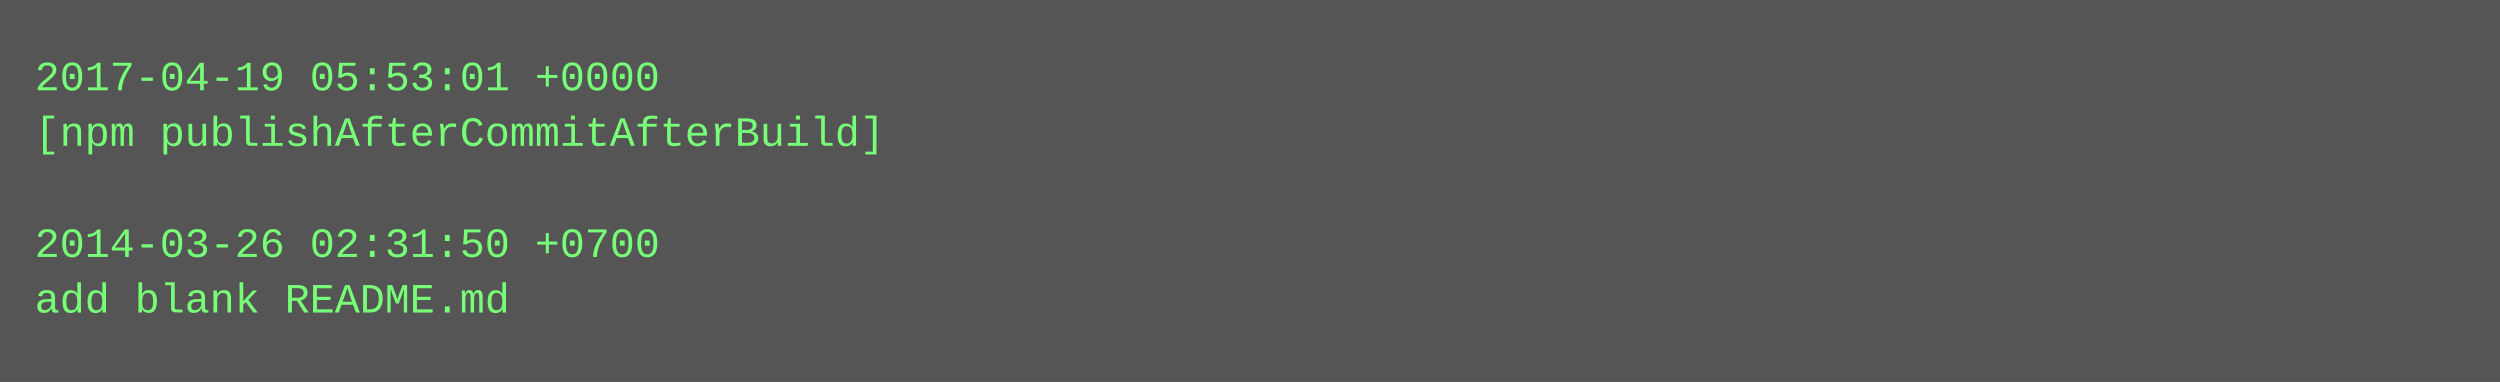
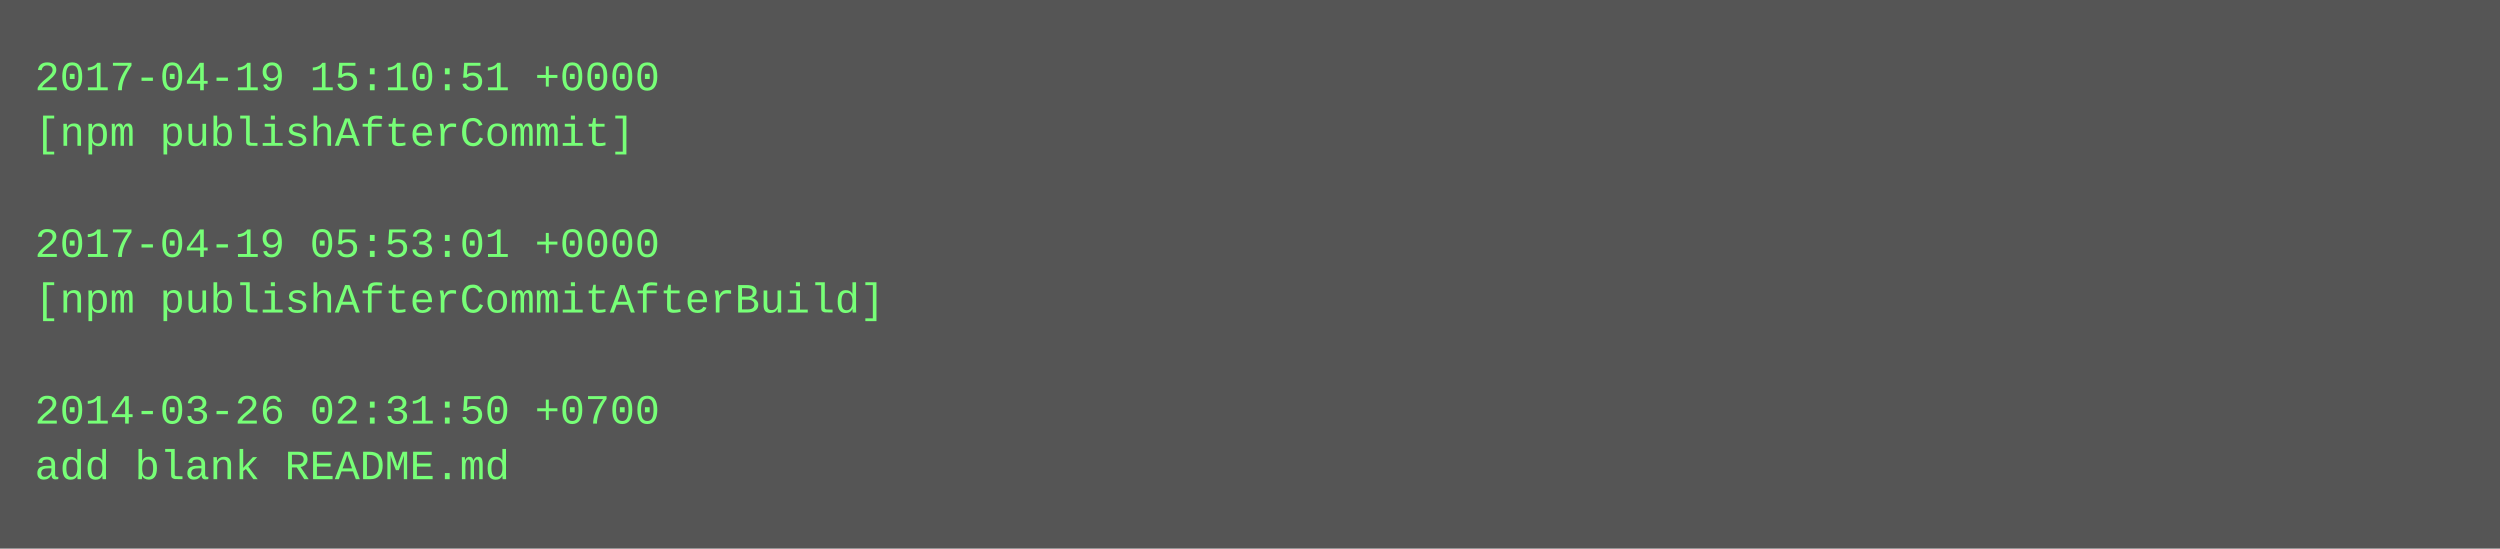
- <svg xmlns="http://www.w3.org/2000/svg" height="110" width="720">
-   <rect height="110" fill="#555" width="720" />
+ <svg xmlns="http://www.w3.org/2000/svg" height="158" width="720">
+   <rect height="158" fill="#555" width="720" />
  <text fill="#7f7" font-family="Courier New" font-size="12" xml:space="preserve">
-     <tspan x="10" y="26">2017-04-19 05:53:01 +0000</tspan>
-     <tspan x="10" y="42">[npm publishAfterCommitAfterBuild]</tspan>
+     <tspan x="10" y="26">2017-04-19 15:10:51 +0000</tspan>
+     <tspan x="10" y="42">[npm publishAfterCommit]</tspan>
    <tspan x="10" y="58" />
-     <tspan x="10" y="74">2014-03-26 02:31:50 +0700</tspan>
-     <tspan x="10" y="90">add blank README.md</tspan>
+     <tspan x="10" y="74">2017-04-19 05:53:01 +0000</tspan>
+     <tspan x="10" y="90">[npm publishAfterCommitAfterBuild]</tspan>
+     <tspan x="10" y="106" />
+     <tspan x="10" y="122">2014-03-26 02:31:50 +0700</tspan>
+     <tspan x="10" y="138">add blank README.md</tspan>
  </text>
</svg>
